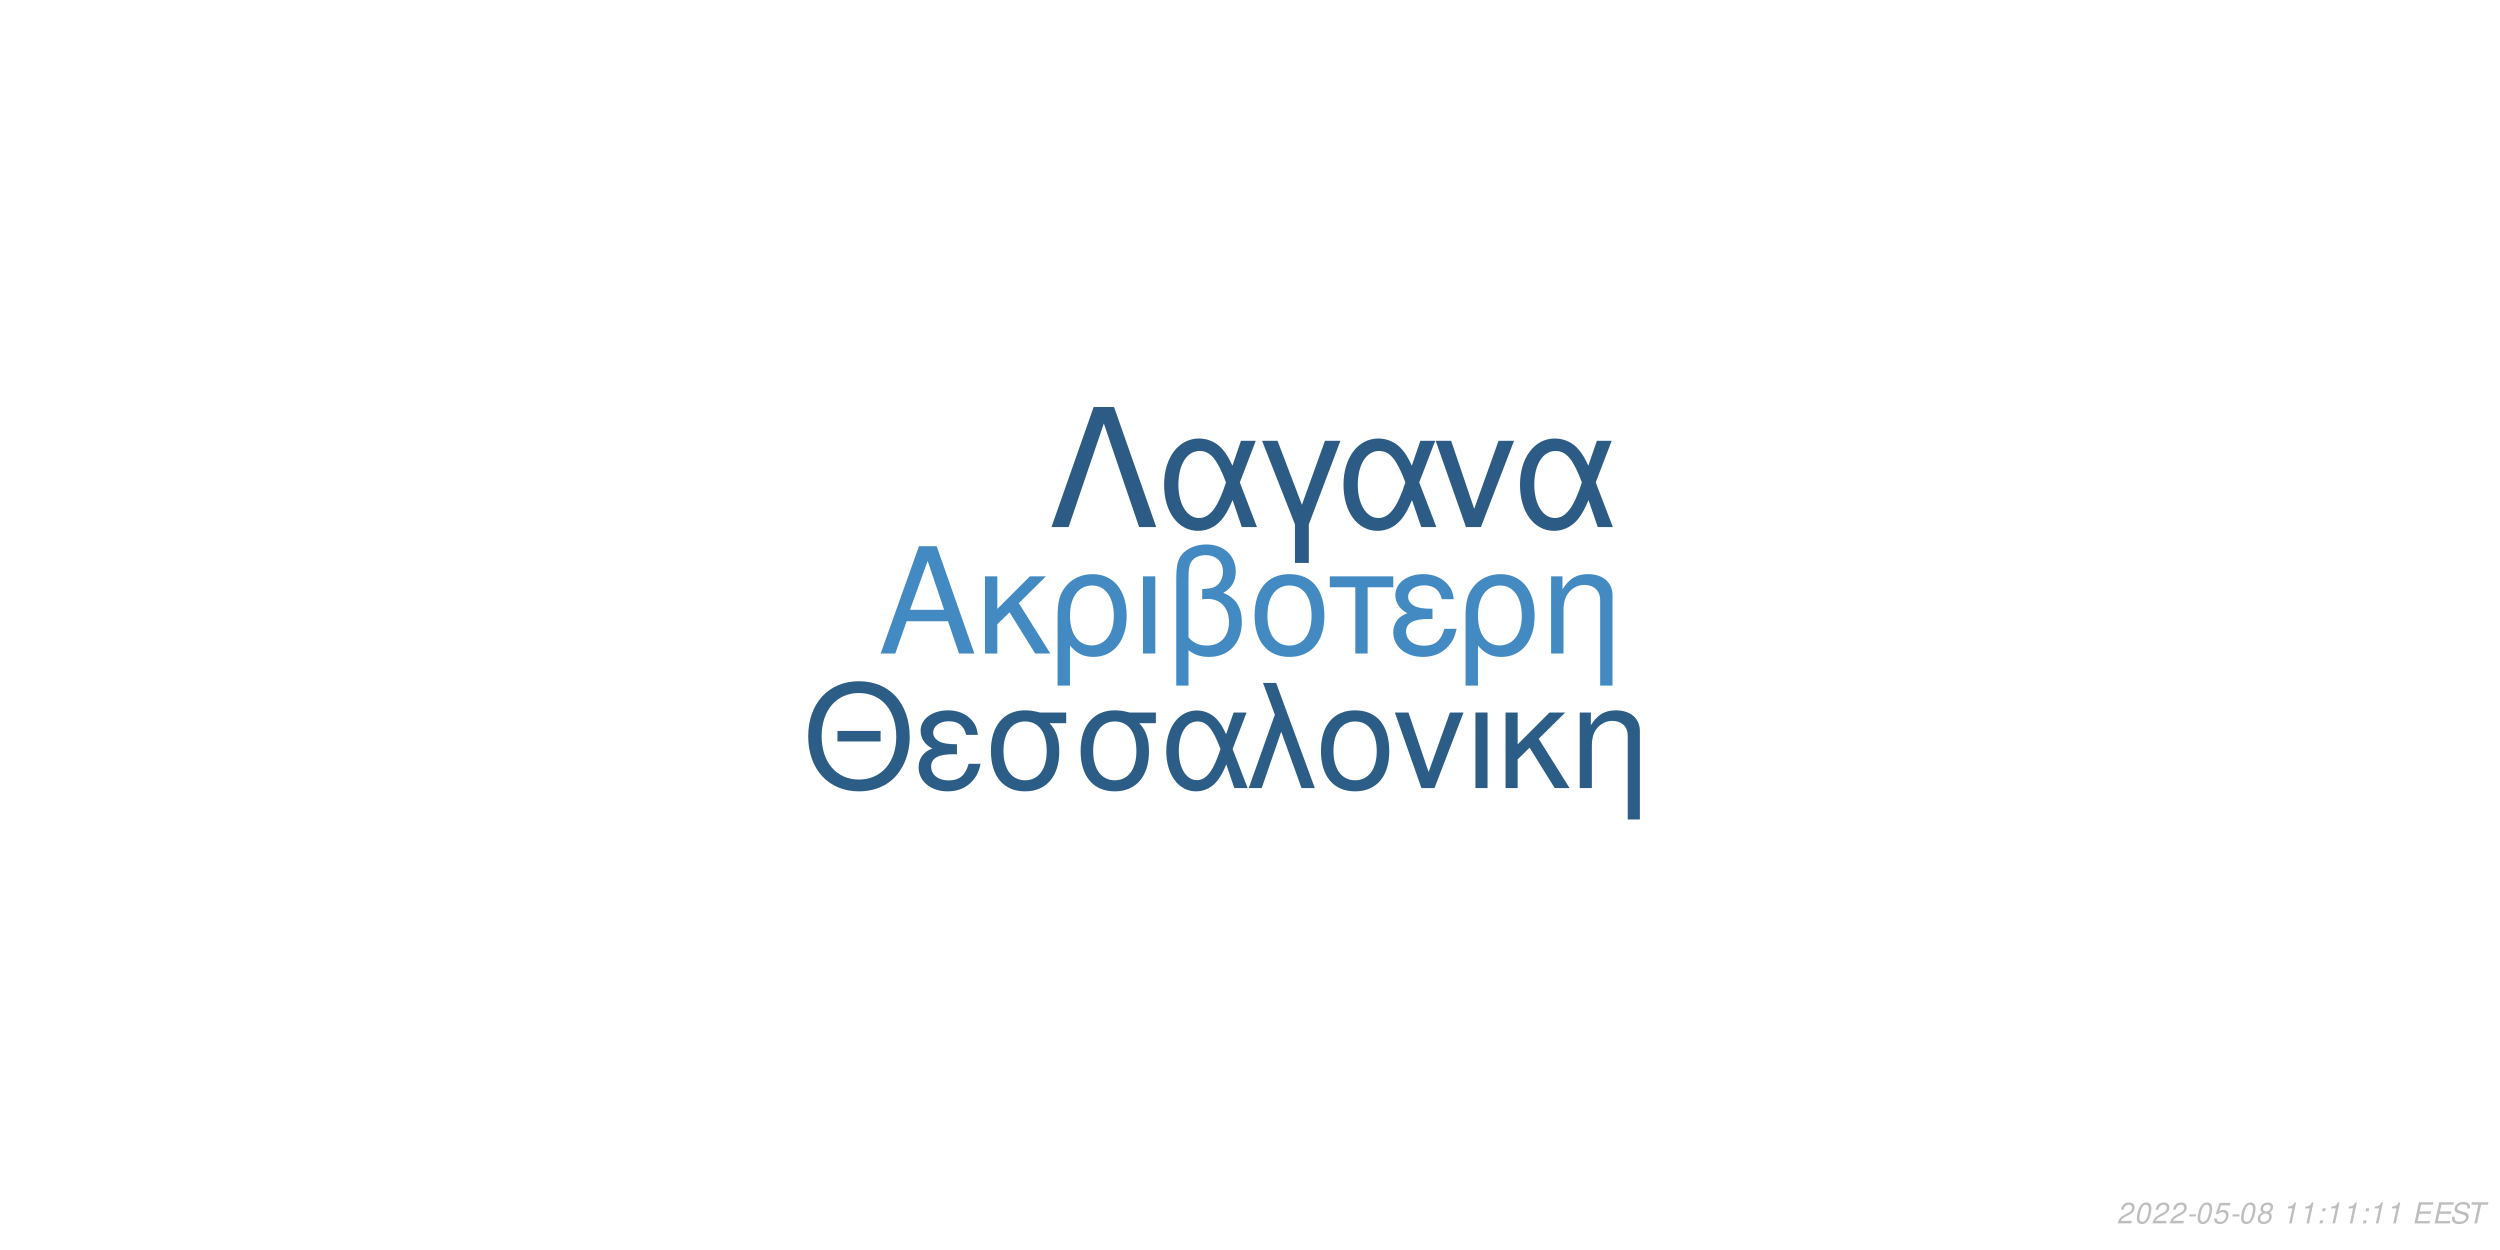
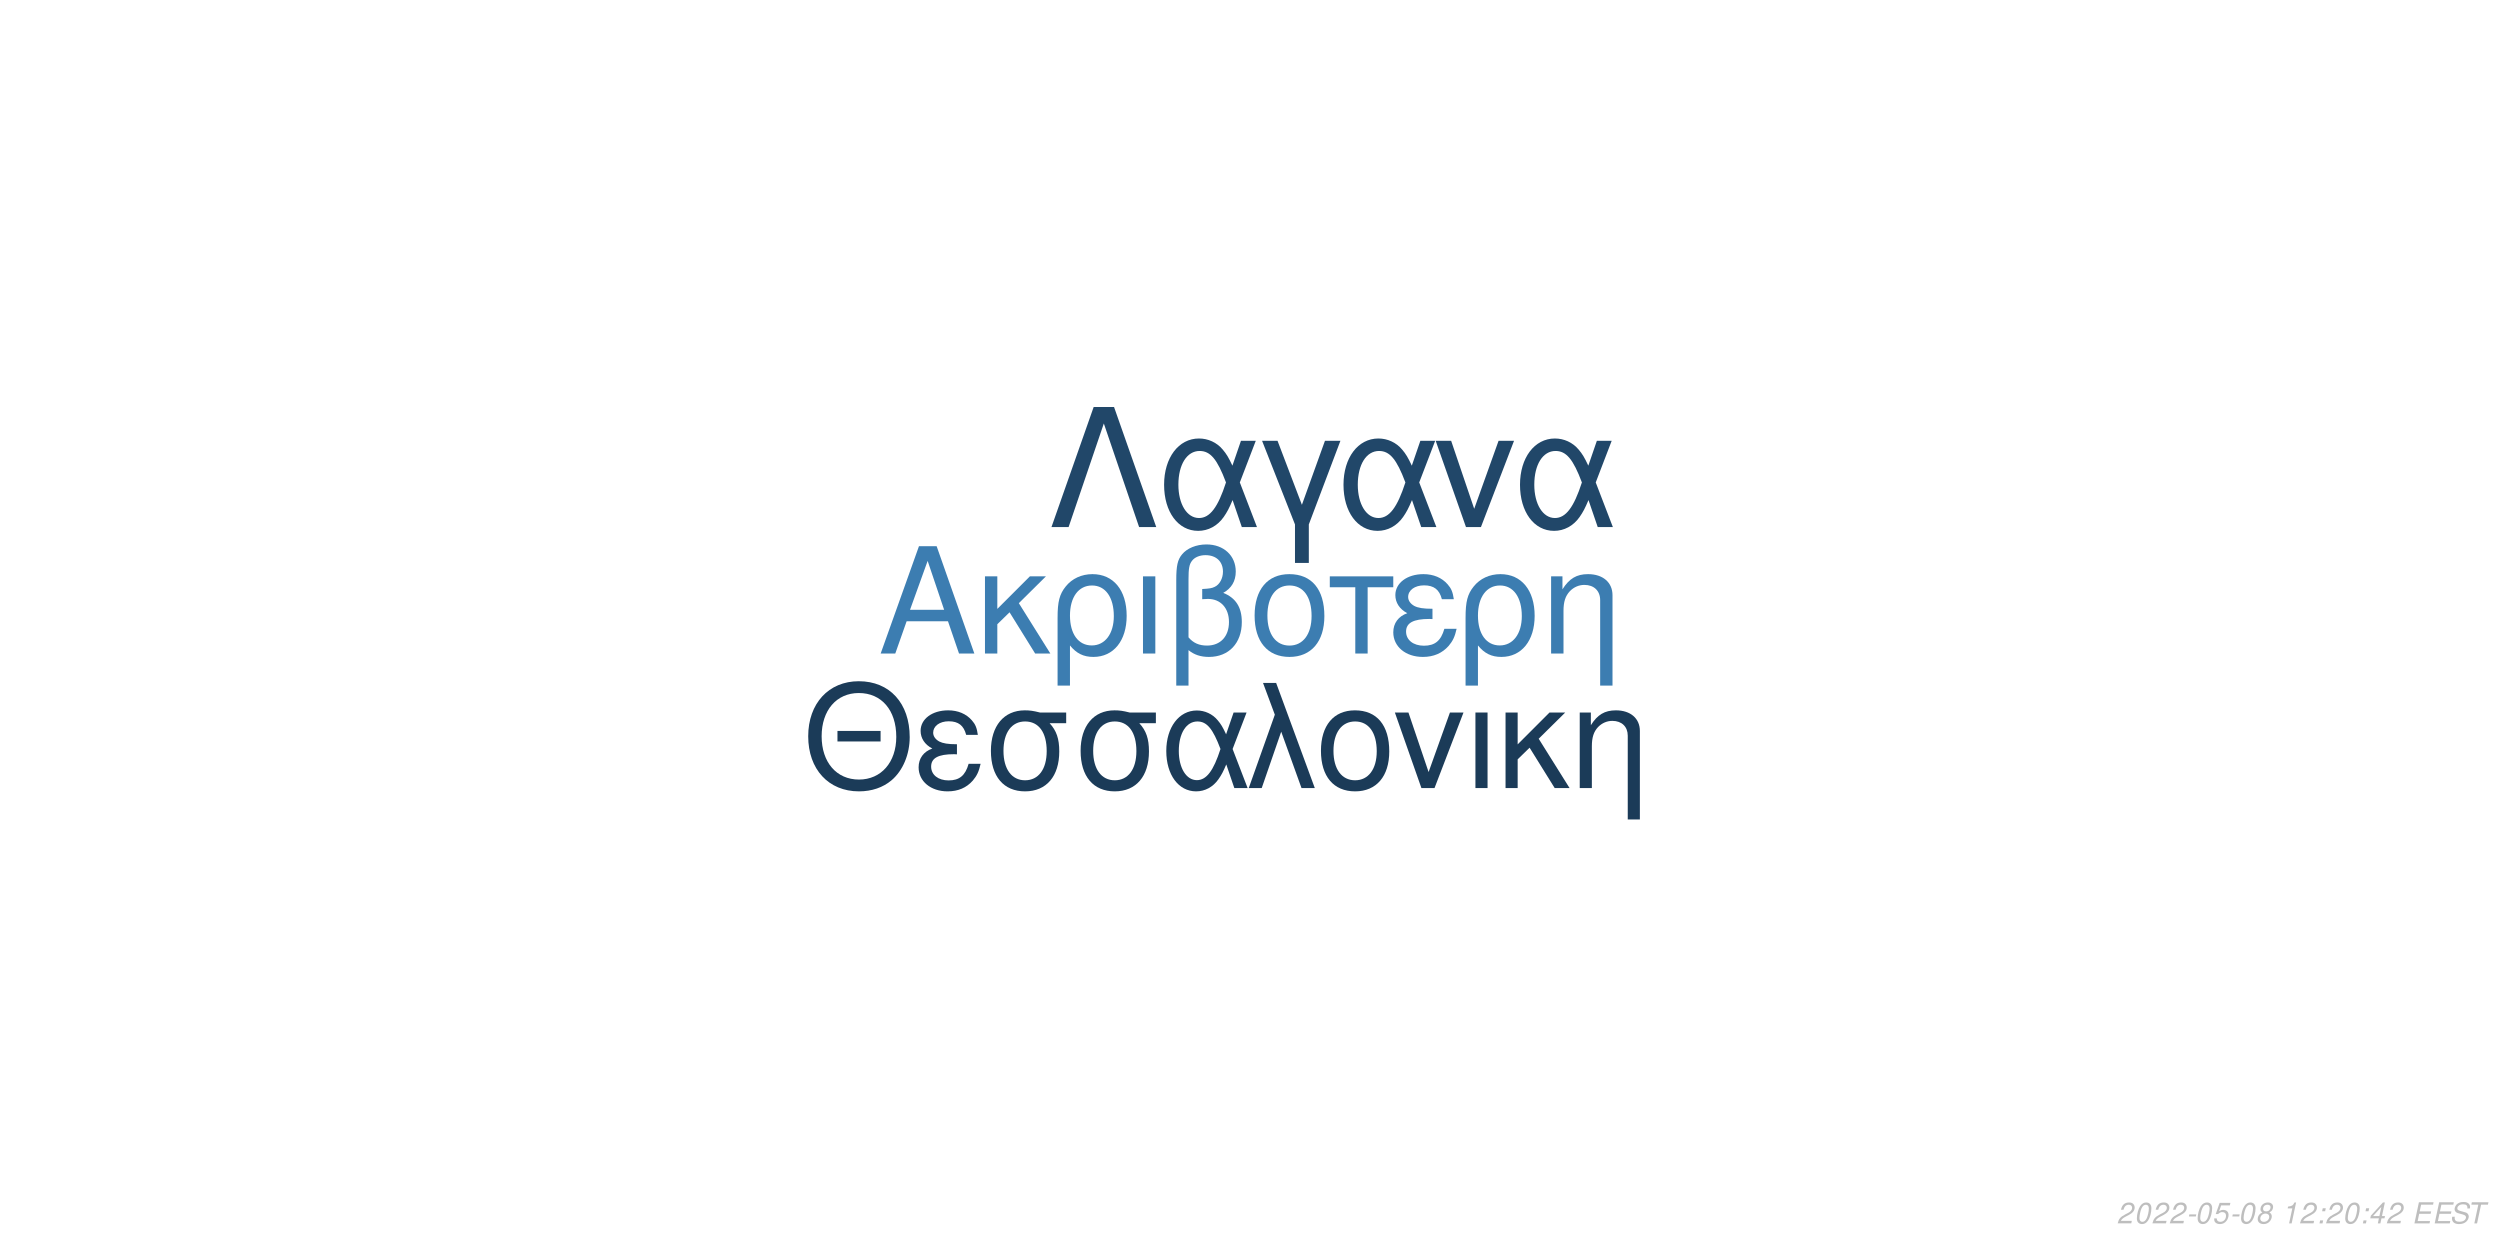
<svg xmlns="http://www.w3.org/2000/svg" xmlns:xlink="http://www.w3.org/1999/xlink" width="864pt" height="432pt" viewBox="0 0 864 432" version="1.1">
  <defs>
    <g>
      <symbol overflow="visible" id="glyph0-0">
        <path style="stroke:none;" d="" />
      </symbol>
      <symbol overflow="visible" id="glyph0-1">
        <path style="stroke:none;" d="M 24.125 -11.141 L 27.938 0 L 33.234 0 L 20.203 -37.094 L 14.094 -37.094 L 0.859 0 L 5.906 0 L 9.828 -11.141 Z M 22.797 -15.109 L 11 -15.109 L 17.094 -32.016 Z M 22.797 -15.109 " />
      </symbol>
      <symbol overflow="visible" id="glyph0-2">
        <path style="stroke:none;" d="M 7.172 -15.422 L 7.172 -26.672 L 2.906 -26.672 L 2.906 0 L 7.172 0 L 7.172 -10.125 L 11.406 -14.25 L 20.25 0 L 25.5 0 L 14.609 -17.406 L 23.969 -26.672 L 18.422 -26.672 Z M 7.172 -15.422 " />
      </symbol>
      <symbol overflow="visible" id="glyph0-3">
        <path style="stroke:none;" d="M 3 11.094 L 7.281 11.094 L 7.281 -2.797 C 9.516 -0.047 11.953 1.172 15.375 1.172 C 22.344 1.172 26.875 -4.422 26.875 -13.031 C 26.875 -21.891 22.297 -27.438 15.062 -27.438 C 11.297 -27.438 7.984 -25.906 5.797 -23.156 C 3.672 -20.516 3 -17.969 3 -12.359 Z M 14.906 -23.516 C 19.547 -23.516 22.438 -19.438 22.438 -12.922 C 22.438 -6.812 19.391 -2.797 14.812 -2.797 C 10.172 -2.797 7.281 -6.766 7.281 -13.125 C 7.281 -19.484 10.234 -23.516 14.906 -23.516 Z M 14.906 -23.516 " />
      </symbol>
      <symbol overflow="visible" id="glyph0-4">
        <path style="stroke:none;" d="M 3.516 0 L 7.781 0 L 7.781 -26.672 L 3.516 -26.672 Z M 3.516 0 " />
      </symbol>
      <symbol overflow="visible" id="glyph0-5">
        <path style="stroke:none;" d="M 4.016 11.094 L 8.25 11.094 L 8.25 -1.172 C 10.172 0.406 12.422 1.172 15.312 1.172 C 22.188 1.172 26.672 -3.609 26.672 -10.891 C 26.672 -15.984 24.578 -19.234 20.25 -20.969 C 23.109 -22.547 24.578 -25.031 24.578 -28.344 C 24.578 -33.844 20.406 -37.703 14.453 -37.703 C 10.938 -37.703 7.734 -36.391 6 -34.25 C 4.484 -32.422 4.016 -30.328 4.016 -25.391 Z M 8.25 -25.656 C 8.25 -29.359 8.5 -30.844 9.469 -32.062 C 10.375 -33.281 12.156 -34 14.094 -34 C 17.812 -34 20.156 -31.812 20.156 -28.297 C 20.156 -25.953 18.984 -23.812 17.297 -23.047 C 16.281 -22.547 15.469 -22.438 12.984 -22.297 L 12.984 -18.781 C 13.734 -18.828 14.344 -18.875 14.969 -18.875 C 19.344 -18.875 22.234 -15.719 22.234 -10.891 C 22.234 -5.906 19.281 -2.75 14.656 -2.75 C 11.953 -2.75 9.922 -3.609 8.25 -5.594 Z M 8.25 -25.656 " />
      </symbol>
      <symbol overflow="visible" id="glyph0-6">
        <path style="stroke:none;" d="M 14.094 -27.438 C 6.562 -27.438 2.094 -22.094 2.094 -13.125 C 2.094 -4.125 6.562 1.172 14.141 1.172 C 21.672 1.172 26.203 -4.172 26.203 -12.922 C 26.203 -22.188 21.828 -27.438 14.094 -27.438 Z M 14.141 -23.516 C 18.938 -23.516 21.781 -19.594 21.781 -12.984 C 21.781 -6.672 18.828 -2.75 14.141 -2.75 C 9.422 -2.75 6.516 -6.672 6.516 -13.125 C 6.516 -19.594 9.422 -23.516 14.141 -23.516 Z M 14.141 -23.516 " />
      </symbol>
      <symbol overflow="visible" id="glyph0-7">
        <path style="stroke:none;" d="M 7.891 0 L 12.156 0 L 12.156 -22.906 L 21.016 -22.906 L 21.016 -26.672 L -0.922 -26.672 L -0.922 -22.906 L 7.891 -22.906 Z M 7.891 0 " />
      </symbol>
      <symbol overflow="visible" id="glyph0-8">
        <path style="stroke:none;" d="M 14.562 -15.469 C 11.344 -15.469 9.562 -15.781 8.297 -16.438 C 6.922 -17.203 6.156 -18.328 6.156 -19.547 C 6.156 -21.891 8.453 -23.562 11.656 -23.562 C 15.062 -23.562 16.953 -22.094 17.812 -18.781 L 21.938 -18.781 C 21.578 -21.266 21.062 -22.5 19.797 -23.922 C 17.812 -26.203 14.906 -27.438 11.453 -27.438 C 5.797 -27.438 1.734 -24.375 1.734 -20.203 C 1.734 -17.609 3.156 -15.375 5.859 -13.938 C 2.797 -12.875 1.016 -10.484 1.016 -7.328 C 1.016 -2.391 5.297 1.172 11.25 1.172 C 14.969 1.172 17.906 -0.109 20.156 -2.641 C 21.578 -4.328 22.297 -5.797 22.906 -8.547 L 18.672 -8.547 C 17.5 -4.422 15.422 -2.703 11.609 -2.703 C 7.938 -2.703 5.438 -4.688 5.438 -7.578 C 5.438 -10.578 7.938 -11.953 13.484 -11.953 C 13.641 -11.953 14.094 -11.953 14.562 -11.906 Z M 14.562 -15.469 " />
      </symbol>
      <symbol overflow="visible" id="glyph0-9">
        <path style="stroke:none;" d="M 3.562 -26.672 L 3.562 0 L 7.844 0 L 7.844 -14.703 C 7.844 -17.906 8.5 -19.891 10.031 -21.531 C 11.406 -22.953 13.188 -23.719 15.062 -23.719 C 18.375 -23.719 20.516 -21.672 20.516 -18.469 L 20.516 11.094 L 24.781 11.094 L 24.781 -20.156 C 24.781 -24.578 21.469 -27.438 16.328 -27.438 C 12.359 -27.438 9.828 -25.906 7.484 -22.188 L 7.484 -26.672 Z M 3.562 -26.672 " />
      </symbol>
      <symbol overflow="visible" id="glyph1-0">
        <path style="stroke:none;" d="" />
      </symbol>
      <symbol overflow="visible" id="glyph1-1">
        <path style="stroke:none;" d="M 26.859 -19.734 L 11.953 -19.734 L 11.953 -16.094 L 26.859 -16.094 Z M 19.328 -36.922 C 8.922 -36.922 1.844 -29.25 1.844 -17.891 C 1.844 -6.484 8.875 1.141 19.391 1.141 C 23.812 1.141 27.703 -0.203 30.641 -2.688 C 34.578 -6.031 36.922 -11.656 36.922 -17.594 C 36.922 -29.297 30 -36.922 19.328 -36.922 Z M 19.328 -32.844 C 27.203 -32.844 32.281 -26.906 32.281 -17.688 C 32.281 -8.922 27.062 -2.938 19.391 -2.938 C 11.609 -2.938 6.484 -8.922 6.484 -17.891 C 6.484 -26.859 11.609 -32.844 19.328 -32.844 Z M 19.328 -32.844 " />
      </symbol>
      <symbol overflow="visible" id="glyph1-2">
        <path style="stroke:none;" d="M 14.25 -15.141 C 11.109 -15.141 9.375 -15.453 8.125 -16.094 C 6.781 -16.844 6.031 -17.938 6.031 -19.141 C 6.031 -21.422 8.266 -23.078 11.406 -23.078 C 14.75 -23.078 16.594 -21.625 17.438 -18.391 L 21.469 -18.391 C 21.125 -20.828 20.625 -22.031 19.391 -23.422 C 17.438 -25.656 14.594 -26.859 11.219 -26.859 C 5.688 -26.859 1.688 -23.875 1.688 -19.781 C 1.688 -17.234 3.094 -15.047 5.734 -13.656 C 2.734 -12.609 1 -10.266 1 -7.172 C 1 -2.344 5.188 1.141 11.016 1.141 C 14.656 1.141 17.547 -0.094 19.734 -2.594 C 21.125 -4.234 21.828 -5.688 22.422 -8.375 L 18.281 -8.375 C 17.141 -4.328 15.094 -2.641 11.359 -2.641 C 7.766 -2.641 5.328 -4.578 5.328 -7.422 C 5.328 -10.359 7.766 -11.703 13.203 -11.703 C 13.359 -11.703 13.797 -11.703 14.25 -11.656 Z M 14.25 -15.141 " />
      </symbol>
      <symbol overflow="visible" id="glyph1-3">
        <path style="stroke:none;" d="M 29 -26.109 L 19.938 -26.109 C 17.594 -26.703 16.438 -26.859 14.703 -26.859 C 7.469 -26.859 2.984 -21.469 2.984 -12.859 C 2.984 -4.031 7.375 1.141 14.797 1.141 C 22.172 1.141 26.609 -4.078 26.609 -12.656 C 26.609 -17.047 25.656 -19.828 23.266 -22.422 L 29 -22.422 Z M 14.797 -23.016 C 19.531 -23.016 22.266 -19.234 22.266 -12.75 C 22.266 -6.531 19.438 -2.688 14.797 -2.688 C 10.172 -2.688 7.328 -6.531 7.328 -12.859 C 7.328 -19.188 10.172 -23.016 14.797 -23.016 Z M 14.797 -23.016 " />
      </symbol>
      <symbol overflow="visible" id="glyph1-4">
        <path style="stroke:none;" d="M 29.344 -26.109 L 24.859 -26.109 L 22.266 -18.578 C 21.125 -21.031 20.484 -22.125 19.328 -23.469 C 17.547 -25.609 14.906 -26.812 12.156 -26.812 C 5.984 -26.812 1.594 -20.984 1.594 -12.812 C 1.594 -4.578 5.828 1.141 11.906 1.141 C 14.953 1.141 17.734 -0.344 19.625 -3.047 C 20.672 -4.531 21.281 -5.688 22.328 -8.172 L 25.109 0 L 29.703 0 L 24.516 -13.5 Z M 20.328 -13.5 C 17.891 -5.922 15.453 -2.734 12.156 -2.734 C 8.516 -2.734 5.922 -6.922 5.922 -12.812 C 5.922 -18.938 8.516 -23.016 12.359 -23.016 C 15.594 -23.016 17.688 -20.531 20.328 -13.5 Z M 20.328 -13.5 " />
      </symbol>
      <symbol overflow="visible" id="glyph1-5">
        <path style="stroke:none;" d="M 1.094 0 L 5.578 0 L 12.312 -19.484 L 19.328 0 L 23.922 0 L 10.562 -36.328 L 6.031 -36.328 L 10.109 -25.359 Z M 1.094 0 " />
      </symbol>
      <symbol overflow="visible" id="glyph1-6">
        <path style="stroke:none;" d="M 13.797 -26.859 C 6.422 -26.859 2.047 -21.625 2.047 -12.859 C 2.047 -4.031 6.422 1.141 13.859 1.141 C 21.234 1.141 25.656 -4.078 25.656 -12.656 C 25.656 -21.719 21.375 -26.859 13.797 -26.859 Z M 13.859 -23.016 C 18.531 -23.016 21.328 -19.188 21.328 -12.703 C 21.328 -6.531 18.438 -2.688 13.859 -2.688 C 9.219 -2.688 6.375 -6.531 6.375 -12.859 C 6.375 -19.188 9.219 -23.016 13.859 -23.016 Z M 13.859 -23.016 " />
      </symbol>
      <symbol overflow="visible" id="glyph1-7">
        <path style="stroke:none;" d="M 14.297 0 L 24.312 -26.109 L 19.625 -26.109 L 12.25 -5.531 L 5.281 -26.109 L 0.594 -26.109 L 9.766 0 Z M 14.297 0 " />
      </symbol>
      <symbol overflow="visible" id="glyph1-8">
        <path style="stroke:none;" d="M 3.438 0 L 7.625 0 L 7.625 -26.109 L 3.438 -26.109 Z M 3.438 0 " />
      </symbol>
      <symbol overflow="visible" id="glyph1-9">
        <path style="stroke:none;" d="M 7.031 -15.094 L 7.031 -26.109 L 2.844 -26.109 L 2.844 0 L 7.031 0 L 7.031 -9.922 L 11.156 -13.953 L 19.828 0 L 24.969 0 L 14.297 -17.047 L 23.469 -26.109 L 18.031 -26.109 Z M 7.031 -15.094 " />
      </symbol>
      <symbol overflow="visible" id="glyph1-10">
        <path style="stroke:none;" d="M 3.484 -26.109 L 3.484 0 L 7.672 0 L 7.672 -14.406 C 7.672 -17.547 8.328 -19.484 9.812 -21.078 C 11.156 -22.469 12.906 -23.219 14.75 -23.219 C 17.984 -23.219 20.078 -21.234 20.078 -18.094 L 20.078 10.859 L 24.266 10.859 L 24.266 -19.734 C 24.266 -24.062 21.031 -26.859 16 -26.859 C 12.109 -26.859 9.609 -25.359 7.328 -21.719 L 7.328 -26.109 Z M 3.484 -26.109 " />
      </symbol>
      <symbol overflow="visible" id="glyph2-0">
        <path style="stroke:none;" d="" />
      </symbol>
      <symbol overflow="visible" id="glyph2-1">
        <path style="stroke:none;" d="M 22.531 -41.484 L 15.484 -41.484 L 0.906 0 L 6.828 0 L 19 -35.797 L 31.188 0 L 37.109 0 Z M 22.531 -41.484 " />
      </symbol>
      <symbol overflow="visible" id="glyph2-2">
        <path style="stroke:none;" d="M 33.516 -29.812 L 28.391 -29.812 L 25.438 -21.219 C 24.125 -24.016 23.391 -25.266 22.078 -26.797 C 20.031 -29.25 17.016 -30.609 13.891 -30.609 C 6.828 -30.609 1.828 -23.953 1.828 -14.625 C 1.828 -5.234 6.656 1.312 13.594 1.312 C 17.078 1.312 20.266 -0.391 22.422 -3.469 C 23.609 -5.172 24.297 -6.484 25.5 -9.328 L 28.688 0 L 33.922 0 L 28 -15.422 Z M 23.219 -15.422 C 20.422 -6.766 17.641 -3.125 13.891 -3.125 C 9.734 -3.125 6.766 -7.906 6.766 -14.625 C 6.766 -21.625 9.734 -26.297 14.109 -26.297 C 17.812 -26.297 20.203 -23.453 23.219 -15.422 Z M 23.219 -15.422 " />
      </symbol>
      <symbol overflow="visible" id="glyph2-3">
        <path style="stroke:none;" d="M 12.062 12.406 L 16.844 12.406 L 16.844 -0.906 L 27.766 -29.812 L 22.422 -29.812 L 14.453 -7.688 L 6.031 -29.812 L 0.688 -29.812 L 12.062 -0.906 Z M 12.062 12.406 " />
      </symbol>
      <symbol overflow="visible" id="glyph2-4">
        <path style="stroke:none;" d="M 16.328 0 L 27.766 -29.812 L 22.422 -29.812 L 14 -6.312 L 6.031 -29.812 L 0.688 -29.812 L 11.156 0 Z M 16.328 0 " />
      </symbol>
      <symbol overflow="visible" id="glyph3-0">
        <path style="stroke:none;" d="" />
      </symbol>
      <symbol overflow="visible" id="glyph3-1">
        <path style="stroke:none;" d="M 5.234 -0.875 L 1.469 -0.875 C 1.641 -1.375 2.203 -1.891 3.109 -2.344 L 4.234 -2.938 C 5.562 -3.625 6.219 -4.469 6.219 -5.484 C 6.219 -5.938 6.062 -6.359 5.797 -6.656 C 5.469 -7.047 4.984 -7.234 4.312 -7.234 C 2.766 -7.234 1.891 -6.453 1.484 -4.734 L 2.375 -4.734 C 2.484 -5.188 2.609 -5.484 2.797 -5.75 C 3.094 -6.203 3.609 -6.453 4.188 -6.453 C 4.891 -6.453 5.344 -6.031 5.344 -5.375 C 5.344 -4.703 4.859 -4.094 4.016 -3.656 L 2.984 -3.125 C 1.234 -2.188 0.797 -1.656 0.344 -0.016 L 5.047 -0.016 Z M 5.234 -0.875 " />
      </symbol>
      <symbol overflow="visible" id="glyph3-2">
        <path style="stroke:none;" d="M 4.203 -7.234 C 3.375 -7.234 2.688 -6.812 2.125 -5.984 C 1.484 -5.047 0.984 -3.188 0.984 -1.734 C 0.984 -1.109 1.172 -0.562 1.484 -0.266 C 1.797 0.047 2.281 0.234 2.766 0.234 C 3.625 0.234 4.281 -0.156 4.859 -1.016 C 5.516 -1.953 6 -3.797 6 -5.266 C 6 -6.5 5.328 -7.234 4.203 -7.234 Z M 4.094 -6.453 C 4.734 -6.453 5.125 -5.984 5.125 -5.156 C 5.125 -4.203 4.781 -2.625 4.406 -1.812 C 3.984 -0.938 3.516 -0.547 2.875 -0.547 C 2.25 -0.547 1.875 -1.031 1.875 -1.828 C 1.875 -2.797 2.203 -4.344 2.594 -5.203 C 2.984 -6.047 3.453 -6.453 4.094 -6.453 Z M 4.094 -6.453 " />
      </symbol>
      <symbol overflow="visible" id="glyph3-3">
        <path style="stroke:none;" d="M 3.516 -3.125 L 1.125 -3.125 L 0.969 -2.406 L 3.359 -2.406 Z M 3.516 -3.125 " />
      </symbol>
      <symbol overflow="visible" id="glyph3-4">
        <path style="stroke:none;" d="M 6.297 -7.094 L 2.594 -7.094 L 1.234 -3.234 L 2.047 -3.234 C 2.656 -3.766 2.938 -3.906 3.531 -3.906 C 4.328 -3.906 4.797 -3.453 4.797 -2.688 C 4.797 -1.438 3.969 -0.547 2.828 -0.547 C 2.031 -0.547 1.609 -0.938 1.578 -1.734 L 0.703 -1.734 L 0.703 -1.516 C 0.703 -0.938 0.844 -0.547 1.188 -0.266 C 1.562 0.062 2.078 0.234 2.703 0.234 C 3.656 0.234 4.391 -0.156 4.984 -0.922 C 5.422 -1.5 5.672 -2.234 5.672 -2.953 C 5.672 -4 4.938 -4.672 3.812 -4.672 C 3.328 -4.672 2.906 -4.547 2.406 -4.234 L 3.109 -6.219 L 6.109 -6.219 Z M 6.297 -7.094 " />
      </symbol>
      <symbol overflow="visible" id="glyph3-5">
        <path style="stroke:none;" d="M 4.766 -3.797 C 5.078 -3.969 5.234 -4.078 5.438 -4.234 C 5.812 -4.594 6.062 -5.172 6.062 -5.734 C 6.062 -6.625 5.344 -7.234 4.266 -7.234 C 2.812 -7.234 1.703 -6.219 1.703 -4.875 C 1.703 -4.406 1.875 -4.125 2.359 -3.812 C 1.297 -3.312 0.75 -2.516 0.75 -1.469 C 0.75 -0.438 1.547 0.234 2.812 0.234 C 3.656 0.234 4.359 -0.094 4.938 -0.734 C 5.359 -1.234 5.609 -1.859 5.609 -2.438 C 5.609 -3.047 5.312 -3.516 4.766 -3.797 Z M 4.109 -6.453 C 4.797 -6.453 5.188 -6.125 5.188 -5.578 C 5.188 -5.266 5.062 -4.922 4.859 -4.672 C 4.562 -4.312 4.188 -4.156 3.656 -4.156 C 2.984 -4.156 2.594 -4.453 2.594 -4.984 C 2.594 -5.859 3.203 -6.453 4.109 -6.453 Z M 3.453 -3.406 C 4.234 -3.406 4.734 -2.984 4.734 -2.312 C 4.734 -1.312 3.922 -0.547 2.875 -0.547 C 2.125 -0.547 1.625 -0.969 1.625 -1.625 C 1.625 -2.609 2.438 -3.406 3.453 -3.406 Z M 3.453 -3.406 " />
      </symbol>
      <symbol overflow="visible" id="glyph3-6">
        <path style="stroke:none;" d="" />
      </symbol>
      <symbol overflow="visible" id="glyph3-7">
        <path style="stroke:none;" d="M 3.703 -5.188 L 2.594 0 L 3.469 0 L 5.016 -7.234 L 4.438 -7.234 C 3.906 -6.156 3.688 -6.016 2.234 -5.812 L 2.109 -5.188 Z M 3.703 -5.188 " />
      </symbol>
      <symbol overflow="visible" id="glyph3-8">
        <path style="stroke:none;" d="M 2.359 -1.031 L 1.312 -1.031 L 1.094 0 L 2.141 0 Z M 3.266 -5.234 L 2.219 -5.234 L 2 -4.203 L 3.047 -4.203 Z M 3.266 -5.234 " />
      </symbol>
      <symbol overflow="visible" id="glyph3-9">
+         <path style="stroke:none;" d="M 3.625 -1.75 L 3.266 0 L 4.141 0 L 4.516 -1.75 L 5.562 -1.75 L 5.734 -2.531 L 4.688 -2.531 L 5.688 -7.234 L 5.016 -7.234 L 0.844 -2.672 L 0.641 -1.75 Z M 3.797 -2.531 L 1.594 -2.531 L 4.469 -5.703 Z M 3.797 -2.531 " />
+       </symbol>
+       <symbol overflow="visible" id="glyph3-10">
        <path style="stroke:none;" d="M 2.547 -3.312 L 6.5 -3.312 L 6.688 -4.141 L 2.719 -4.141 L 3.219 -6.469 L 7.344 -6.469 L 7.516 -7.297 L 2.453 -7.297 L 0.906 0 L 6.125 0 L 6.297 -0.812 L 2.016 -0.812 Z M 2.547 -3.312 " />
      </symbol>
-       <symbol overflow="visible" id="glyph3-10">
+       <symbol overflow="visible" id="glyph3-11">
        <path style="stroke:none;" d="M 7.062 -5.156 C 7.125 -5.438 7.141 -5.562 7.141 -5.703 C 7.141 -6.156 6.938 -6.594 6.594 -6.891 C 6.188 -7.25 5.656 -7.406 4.875 -7.406 C 3.844 -7.406 3.047 -7.125 2.5 -6.562 C 2.094 -6.141 1.781 -5.438 1.781 -4.922 C 1.781 -4.297 2.219 -3.766 2.891 -3.562 L 4.594 -3.094 C 5.406 -2.859 5.734 -2.578 5.734 -2.094 C 5.734 -1.781 5.547 -1.406 5.266 -1.141 C 4.844 -0.766 4.266 -0.578 3.453 -0.578 C 2.328 -0.578 1.812 -0.984 1.812 -1.906 C 1.812 -2.047 1.812 -2.125 1.844 -2.312 L 0.984 -2.312 C 0.906 -2.062 0.891 -1.906 0.891 -1.688 C 0.891 -0.484 1.797 0.234 3.297 0.234 C 4.359 0.234 5.234 -0.062 5.812 -0.609 C 6.344 -1.078 6.688 -1.797 6.688 -2.375 C 6.688 -2.641 6.609 -2.906 6.453 -3.156 C 6.234 -3.5 5.938 -3.703 5.469 -3.828 L 3.75 -4.312 C 2.984 -4.547 2.734 -4.734 2.734 -5.188 C 2.734 -5.547 2.875 -5.844 3.188 -6.109 C 3.547 -6.438 4.031 -6.594 4.703 -6.594 C 5.266 -6.594 5.688 -6.484 5.906 -6.297 C 6.094 -6.125 6.219 -5.797 6.219 -5.516 C 6.219 -5.422 6.203 -5.344 6.188 -5.156 Z M 7.062 -5.156 " />
      </symbol>
-       <symbol overflow="visible" id="glyph3-11">
+       <symbol overflow="visible" id="glyph3-12">
        <path style="stroke:none;" d="M 4.938 -6.469 L 7.312 -6.469 L 7.484 -7.297 L 1.75 -7.297 L 1.578 -6.469 L 3.984 -6.469 L 2.609 0 L 3.547 0 Z M 4.938 -6.469 " />
      </symbol>
    </g>
  </defs>
  <g id="surface1">
    <rect x="0" y="0" width="864" height="432" style="fill:rgb(100%,100%,100%);fill-opacity:1;stroke:none;" />
-     <g style="fill:rgb(26.275%,54.118%,76.471%);fill-opacity:1;">
+     <g style="fill:rgb(23.529%,49.02%,69.412%);fill-opacity:1;">
      <use xlink:href="#glyph0-1" x="303.5" y="225.861" />
      <use xlink:href="#glyph0-2" x="337.5" y="225.861" />
      <use xlink:href="#glyph0-3" x="362.5" y="225.861" />
      <use xlink:href="#glyph0-4" x="391.5" y="225.861" />
      <use xlink:href="#glyph0-5" x="402.5" y="225.861" />
      <use xlink:href="#glyph0-6" x="431.5" y="225.861" />
      <use xlink:href="#glyph0-7" x="460.5" y="225.861" />
      <use xlink:href="#glyph0-8" x="480.5" y="225.861" />
      <use xlink:href="#glyph0-3" x="503.5" y="225.861" />
      <use xlink:href="#glyph0-9" x="532.5" y="225.861" />
    </g>
-     <g style="fill:rgb(17.255%,36.471%,52.549%);fill-opacity:1;">
+     <g style="fill:rgb(10.588%,23.137%,34.51%);fill-opacity:1;">
      <use xlink:href="#glyph1-1" x="277.473" y="272.354" />
      <use xlink:href="#glyph1-2" x="316.473" y="272.354" />
      <use xlink:href="#glyph1-3" x="339.473" y="272.354" />
      <use xlink:href="#glyph1-3" x="370.473" y="272.354" />
      <use xlink:href="#glyph1-4" x="401.473" y="272.354" />
      <use xlink:href="#glyph1-5" x="430.473" y="272.354" />
      <use xlink:href="#glyph1-6" x="454.473" y="272.354" />
      <use xlink:href="#glyph1-7" x="481.473" y="272.354" />
      <use xlink:href="#glyph1-8" x="506.473" y="272.354" />
      <use xlink:href="#glyph1-9" x="517.473" y="272.354" />
      <use xlink:href="#glyph1-10" x="542.473" y="272.354" />
    </g>
-     <g style="fill:rgb(17.255%,36.078%,52.157%);fill-opacity:1;">
+     <g style="fill:rgb(12.941%,27.843%,41.176%);fill-opacity:1;">
      <use xlink:href="#glyph2-1" x="362.484" y="182.152" />
      <use xlink:href="#glyph2-2" x="400.484" y="182.152" />
      <use xlink:href="#glyph2-3" x="435.484" y="182.152" />
      <use xlink:href="#glyph2-2" x="462.484" y="182.152" />
      <use xlink:href="#glyph2-4" x="495.484" y="182.152" />
      <use xlink:href="#glyph2-2" x="523.484" y="182.152" />
    </g>
    <g style="fill:rgb(74.51%,74.51%,74.51%);fill-opacity:1;">
      <use xlink:href="#glyph3-1" x="731.52" y="422.81" />
      <use xlink:href="#glyph3-2" x="737.52" y="422.81" />
      <use xlink:href="#glyph3-1" x="743.52" y="422.81" />
      <use xlink:href="#glyph3-1" x="749.52" y="422.81" />
      <use xlink:href="#glyph3-3" x="755.52" y="422.81" />
      <use xlink:href="#glyph3-2" x="758.52" y="422.81" />
      <use xlink:href="#glyph3-4" x="764.52" y="422.81" />
      <use xlink:href="#glyph3-3" x="770.52" y="422.81" />
      <use xlink:href="#glyph3-2" x="773.52" y="422.81" />
      <use xlink:href="#glyph3-5" x="779.52" y="422.81" />
      <use xlink:href="#glyph3-6" x="785.52" y="422.81" />
      <use xlink:href="#glyph3-7" x="788.52" y="422.81" />
-       <use xlink:href="#glyph3-7" x="794.52" y="422.81" />
+       <use xlink:href="#glyph3-1" x="794.52" y="422.81" />
      <use xlink:href="#glyph3-8" x="800.52" y="422.81" />
-       <use xlink:href="#glyph3-7" x="803.52" y="422.81" />
-       <use xlink:href="#glyph3-7" x="809.52" y="422.81" />
+       <use xlink:href="#glyph3-1" x="803.52" y="422.81" />
+       <use xlink:href="#glyph3-2" x="809.52" y="422.81" />
      <use xlink:href="#glyph3-8" x="815.52" y="422.81" />
-       <use xlink:href="#glyph3-7" x="818.52" y="422.81" />
-       <use xlink:href="#glyph3-7" x="824.52" y="422.81" />
+       <use xlink:href="#glyph3-9" x="818.52" y="422.81" />
+       <use xlink:href="#glyph3-1" x="824.52" y="422.81" />
      <use xlink:href="#glyph3-6" x="830.52" y="422.81" />
-       <use xlink:href="#glyph3-9" x="833.52" y="422.81" />
-       <use xlink:href="#glyph3-9" x="840.52" y="422.81" />
-       <use xlink:href="#glyph3-10" x="846.52" y="422.81" />
-       <use xlink:href="#glyph3-11" x="852.52" y="422.81" />
+       <use xlink:href="#glyph3-10" x="833.52" y="422.81" />
+       <use xlink:href="#glyph3-10" x="840.52" y="422.81" />
+       <use xlink:href="#glyph3-11" x="846.52" y="422.81" />
+       <use xlink:href="#glyph3-12" x="852.52" y="422.81" />
    </g>
  </g>
</svg>
